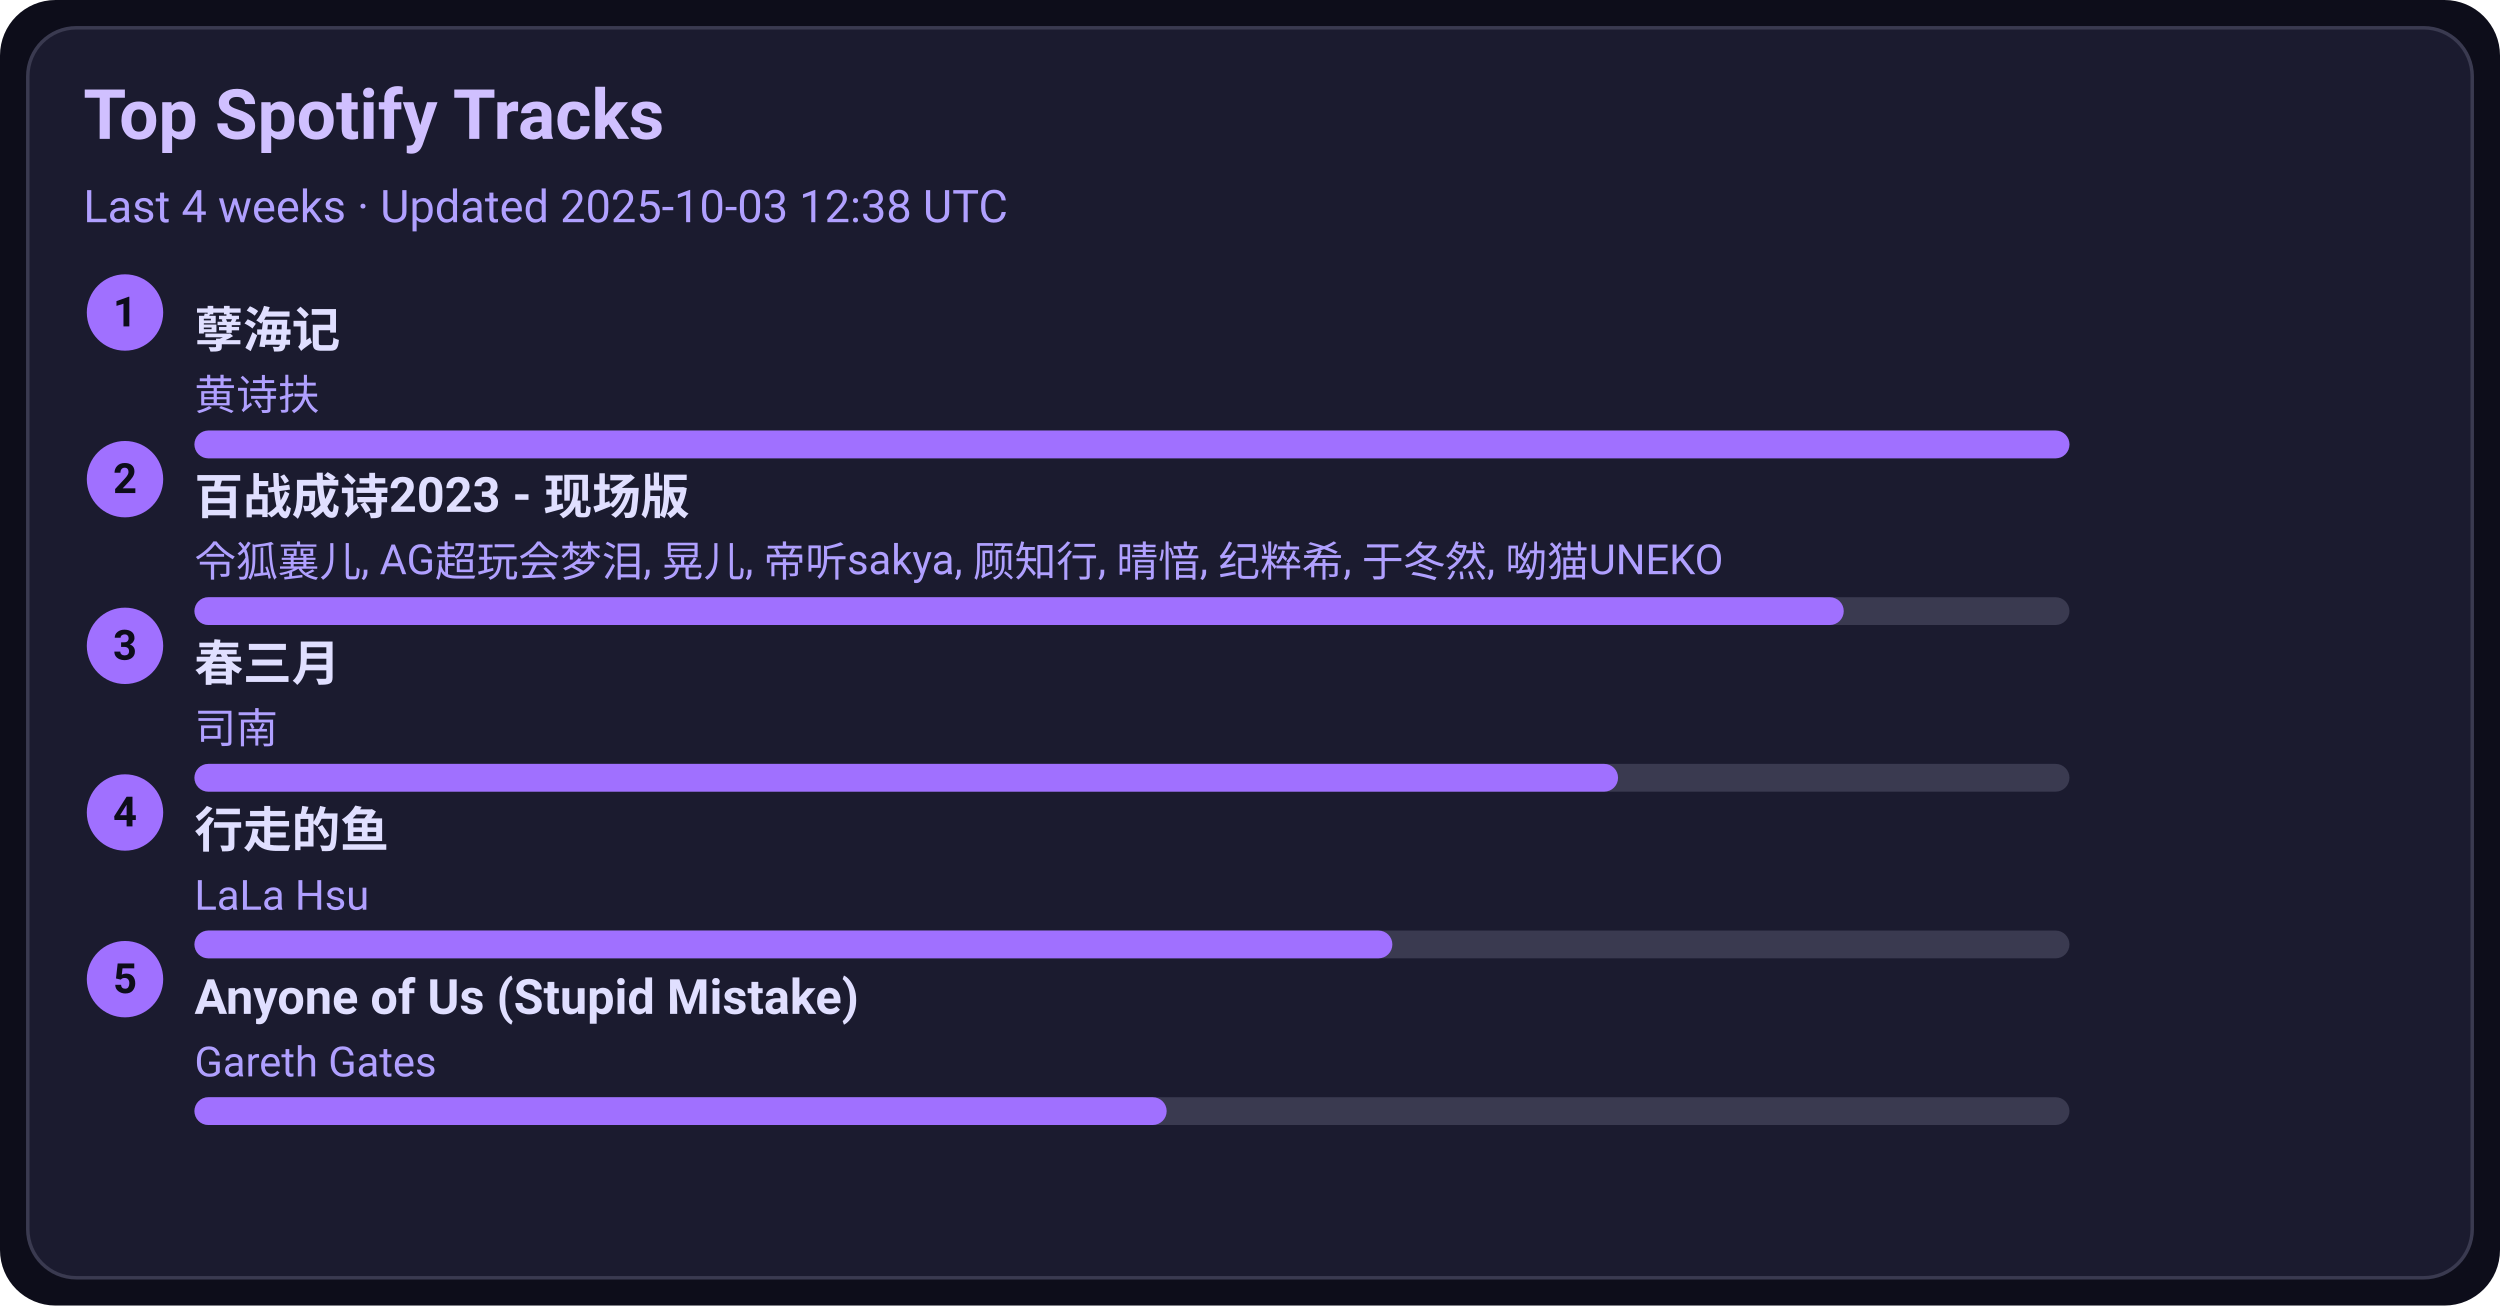
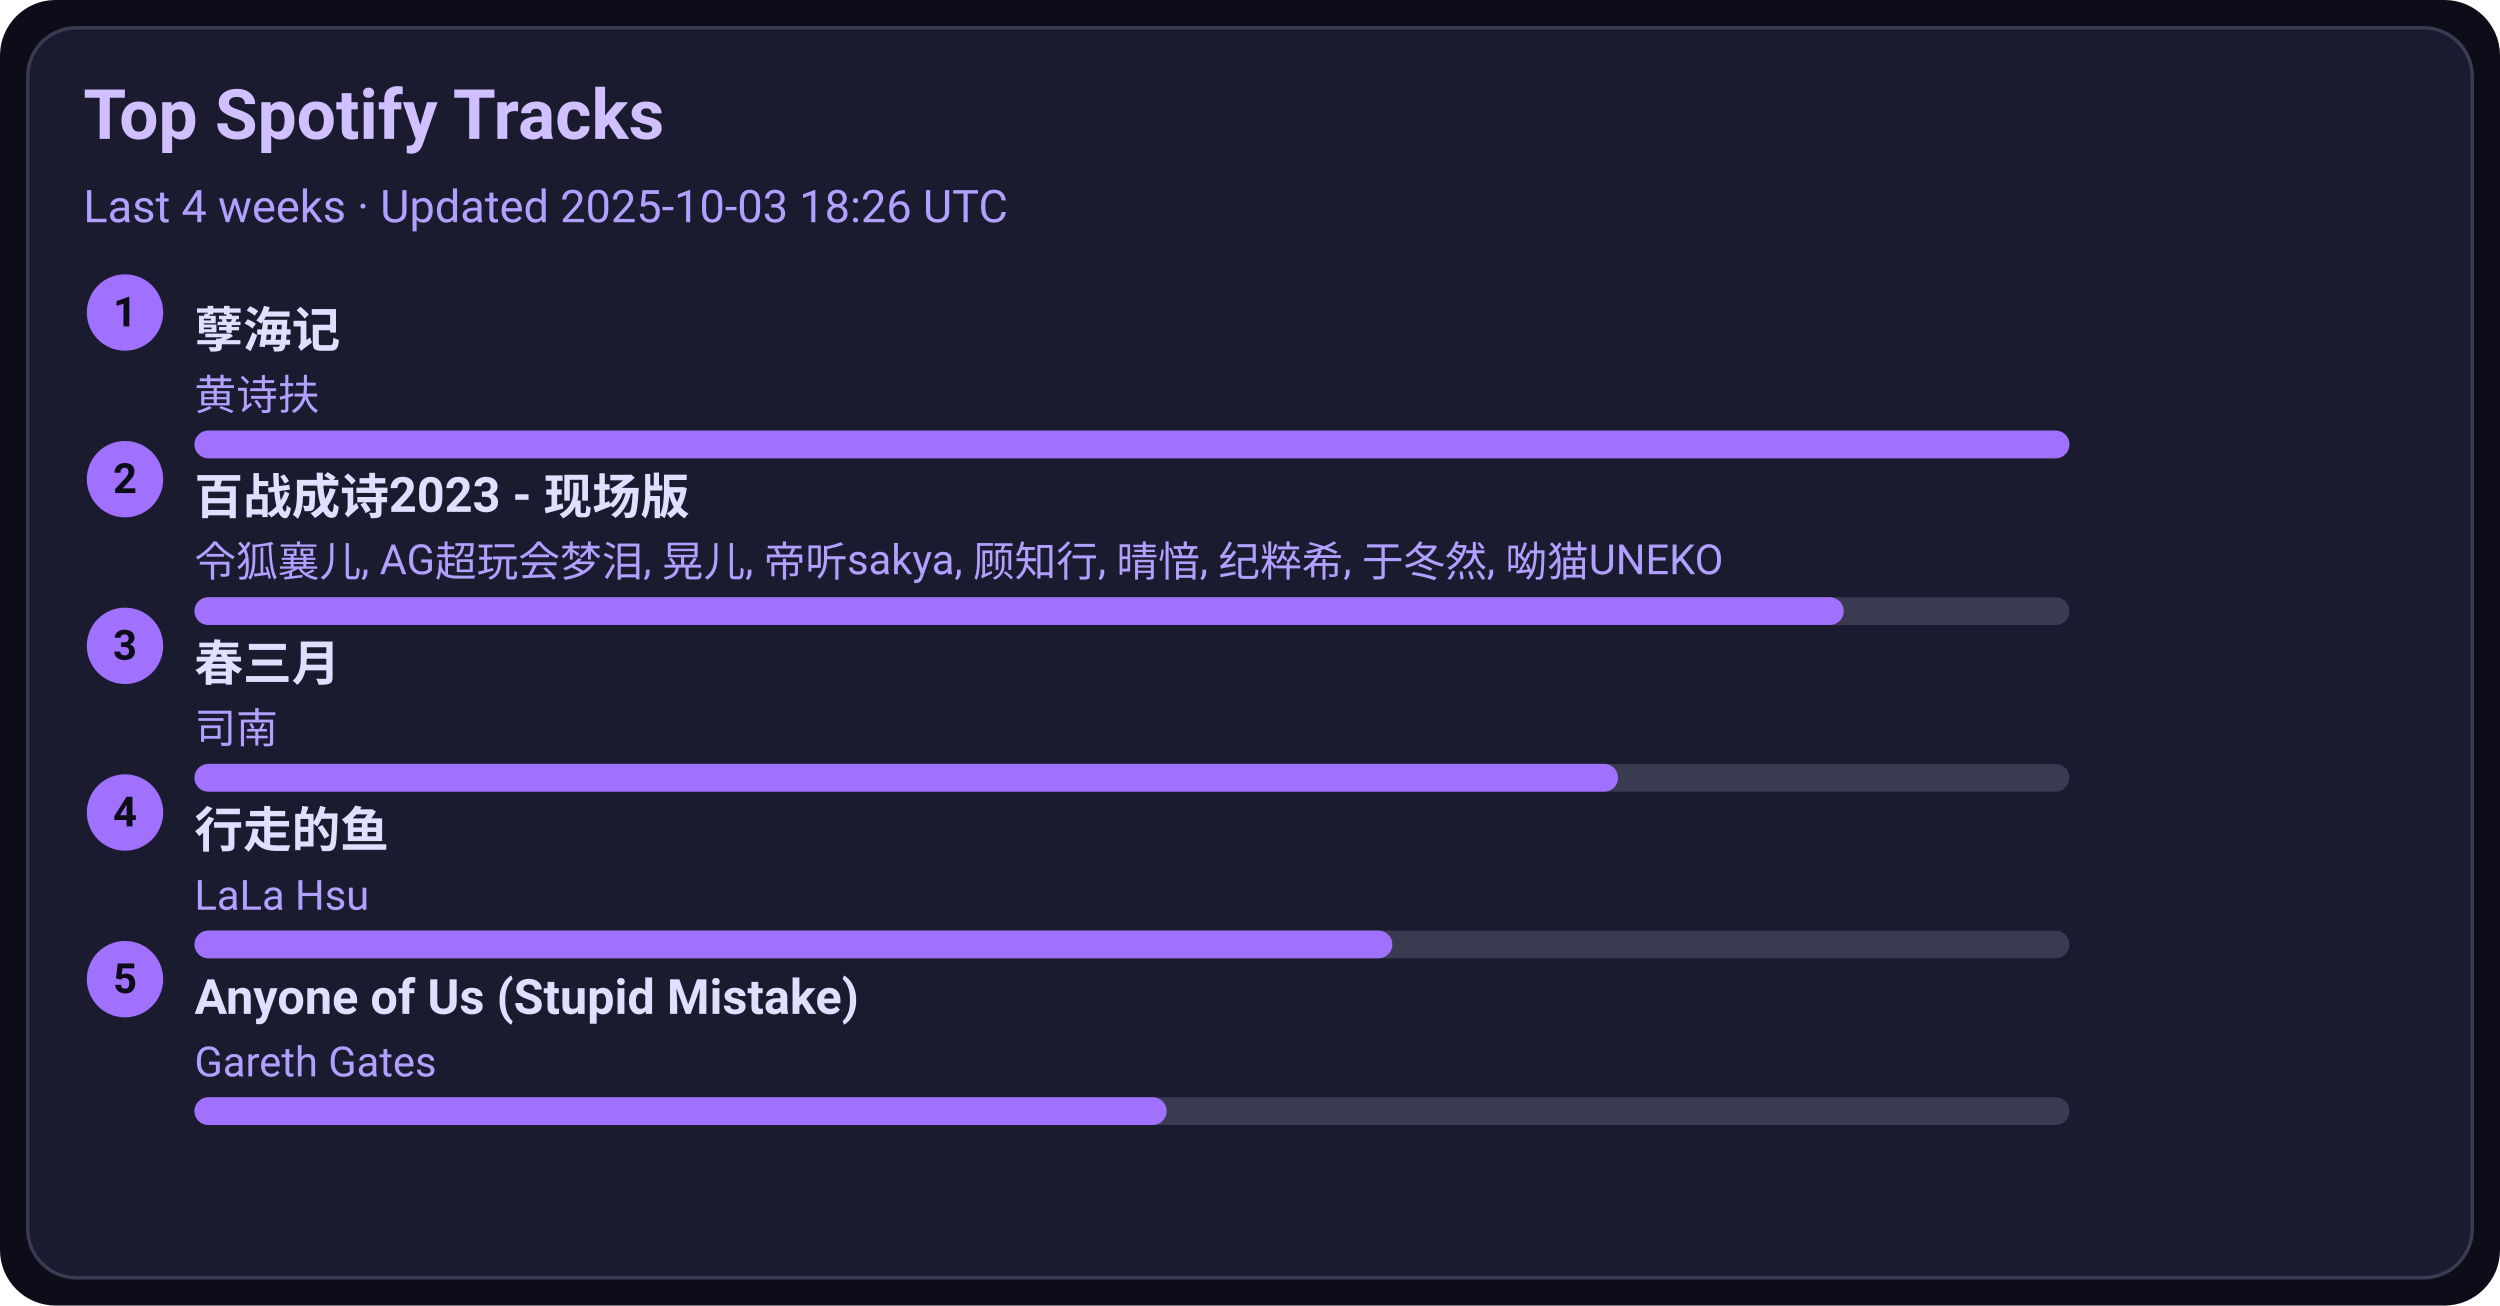
<svg xmlns="http://www.w3.org/2000/svg" width="720" height="376" viewBox="0 0 720 376">
  <style>text{font-family:-apple-system,BlinkMacSystemFont,Segoe UI,Roboto,Ubuntu,Helvetica Neue,Arial,Noto Sans,sans-serif}</style>
  <rect width="720" height="376" rx="16" fill="#0d0d1a" />
  <rect x="8" y="8" width="704" height="360" rx="14" fill="#1b1b2f" stroke="#3a3a50" />
  <text x="24" y="40" font-size="20" fill="#d0c0ff" font-weight="600">Top Spotify Tracks</text>
-   <text x="24" y="64" font-size="13" fill="#b0a0ff">Last 4 weeks · Updated 2025-10-03 12:38 UTC</text>
+   <text x="24" y="64" font-size="13" fill="#b0a0ff">Last 4 weeks · Updated 2025-10-03 18:26 UTC</text>
  <circle cx="36" cy="90" r="11" fill="#a070ff" />
  <text x="36" y="94" text-anchor="middle" font-size="12" fill="#0d0d1a" font-weight="700">1</text>
  <a href="https://open.spotify.com/track/3eIovUMhirNN6btJbpzNqD" target="_blank" rel="noopener noreferrer">
    <text x="56" y="100" font-size="14" fill="#e0dfff" font-weight="600">孽海记</text>
  </a>
  <text x="56" y="118" font-size="12" fill="#b0a0ff">黄诗扶</text>
  <rect x="56" y="124" width="540" height="8" rx="4" fill="#3a3a50" />
  <rect x="56" y="124" width="540" height="8" rx="4" fill="#a070ff" />
  <circle cx="36" cy="138" r="11" fill="#a070ff" />
  <text x="36" y="142" text-anchor="middle" font-size="12" fill="#0d0d1a" font-weight="700">2</text>
  <a href="https://open.spotify.com/track/2gttnS8fWnDwziLFt2TLEi" target="_blank" rel="noopener noreferrer">
    <text x="56" y="148" font-size="14" fill="#e0dfff" font-weight="600">百战成诗2023 - 现场版</text>
  </a>
  <text x="56" y="166" font-size="12" fill="#b0a0ff">令狐襄儿, AG超玩会梦泪, 晃儿, 帝听sakya, 顾知行, 晴愔, 纪粹希, 于冬然, 呦猫UNEKO</text>
  <rect x="56" y="172" width="540" height="8" rx="4" fill="#3a3a50" />
  <rect x="56" y="172" width="475" height="8" rx="4" fill="#a070ff" />
  <circle cx="36" cy="186" r="11" fill="#a070ff" />
  <text x="36" y="190" text-anchor="middle" font-size="12" fill="#0d0d1a" font-weight="700">3</text>
  <a href="https://open.spotify.com/track/5A9BOP4WTk2UayDlMb8w98" target="_blank" rel="noopener noreferrer">
    <text x="56" y="196" font-size="14" fill="#e0dfff" font-weight="600">春三月</text>
  </a>
  <text x="56" y="214" font-size="12" fill="#b0a0ff">司南</text>
  <rect x="56" y="220" width="540" height="8" rx="4" fill="#3a3a50" />
  <rect x="56" y="220" width="410" height="8" rx="4" fill="#a070ff" />
  <circle cx="36" cy="234" r="11" fill="#a070ff" />
  <text x="36" y="238" text-anchor="middle" font-size="12" fill="#0d0d1a" font-weight="700">4</text>
  <a href="https://open.spotify.com/track/5tGyQ1cWTaHBfZSHWr8AZb" target="_blank" rel="noopener noreferrer">
    <text x="56" y="244" font-size="14" fill="#e0dfff" font-weight="600">行走的鱼</text>
  </a>
  <text x="56" y="262" font-size="12" fill="#b0a0ff">LaLa Hsu</text>
  <rect x="56" y="268" width="540" height="8" rx="4" fill="#3a3a50" />
  <rect x="56" y="268" width="345" height="8" rx="4" fill="#a070ff" />
  <circle cx="36" cy="282" r="11" fill="#a070ff" />
  <text x="36" y="286" text-anchor="middle" font-size="12" fill="#0d0d1a" font-weight="700">5</text>
  <a href="https://open.spotify.com/track/7KZo8AI9F3Vnn3FXEYBL9f" target="_blank" rel="noopener noreferrer">
    <text x="56" y="292" font-size="14" fill="#e0dfff" font-weight="600">Anyone of Us (Stupid Mistake)</text>
  </a>
  <text x="56" y="310" font-size="12" fill="#b0a0ff">Gareth Gates</text>
  <rect x="56" y="316" width="540" height="8" rx="4" fill="#3a3a50" />
  <rect x="56" y="316" width="280" height="8" rx="4" fill="#a070ff" />
</svg>
